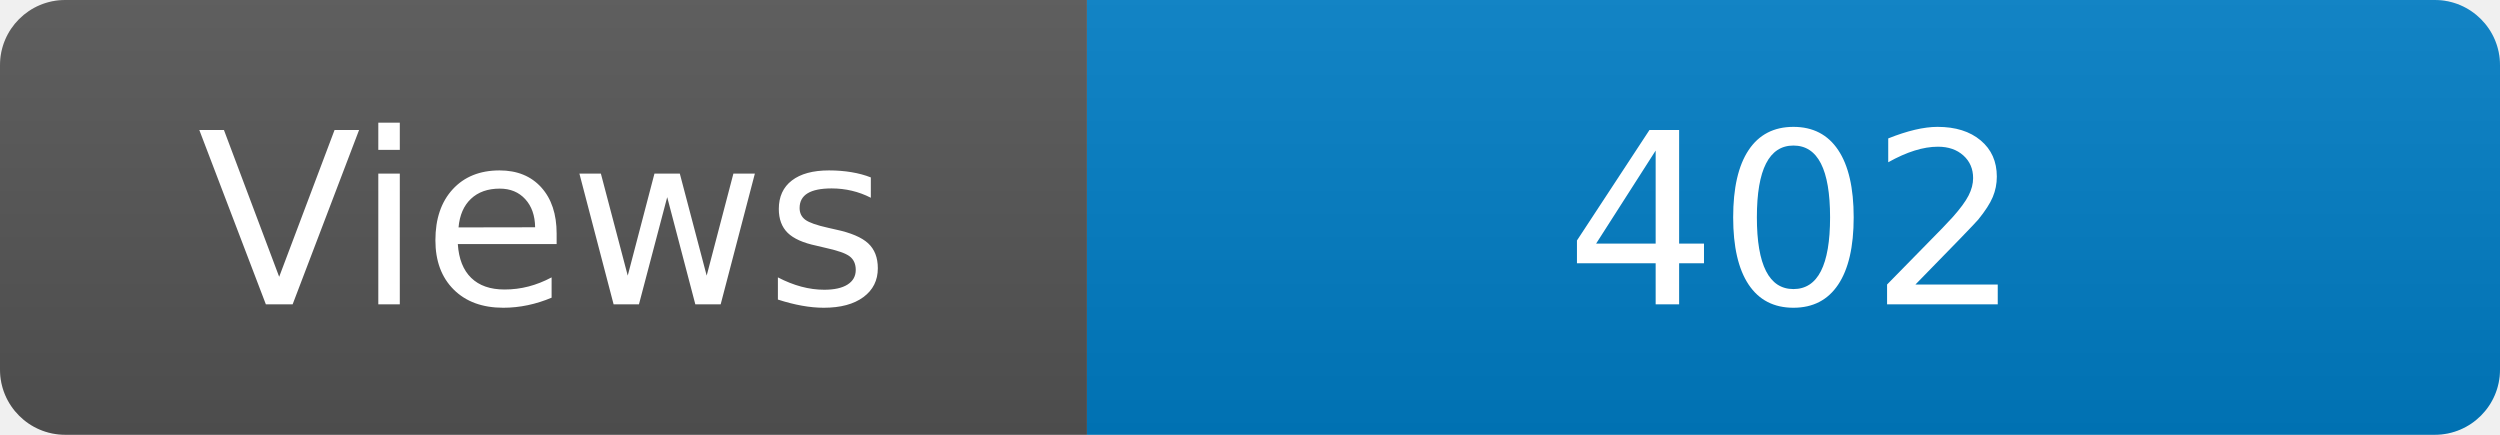
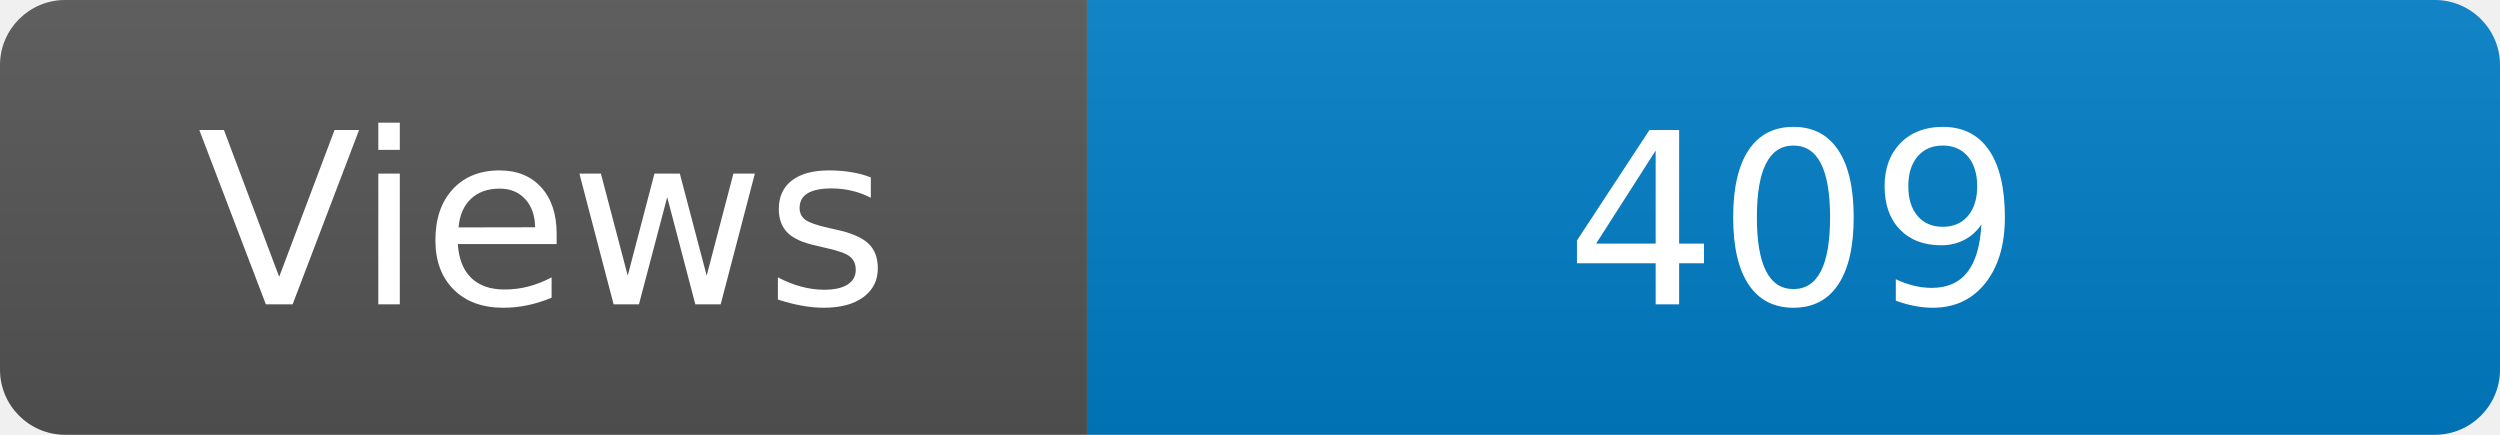
<svg xmlns="http://www.w3.org/2000/svg" width="115" height="20" role="img" aria-label="Maintained?: yes">
  <linearGradient id="s" x2="0" y2="100%">
    <stop offset="0" stop-color="#bbb" stop-opacity=".1" />
    <stop offset="1" stop-opacity=".1" />
  </linearGradient>
  <clipPath id="r">
    <rect width="115" height="20" rx="3" fill="#fff" />
  </clipPath>
  <g clip-path="url(#r)">
    <rect width="50" height="20" fill="#555" />
    <rect x="50" width="160" height="20" fill="#007ec6" />
    <rect width="115" height="20" fill="url(#s)" />
  </g>
  <g fill="#fff" text-anchor="middle" font-family="Verdana,Geneva,DejaVu Sans,sans-serif" font-size="110">
    <text x="250" y="140" transform="scale(.1)" fill="#fff">Views</text>
-     <text x="825" y="140" transform="scale(.1)" fill="#fff">402</text>
+     <text x="825" y="140" transform="scale(.1)" fill="#fff">409</text>
  </g>
</svg>
